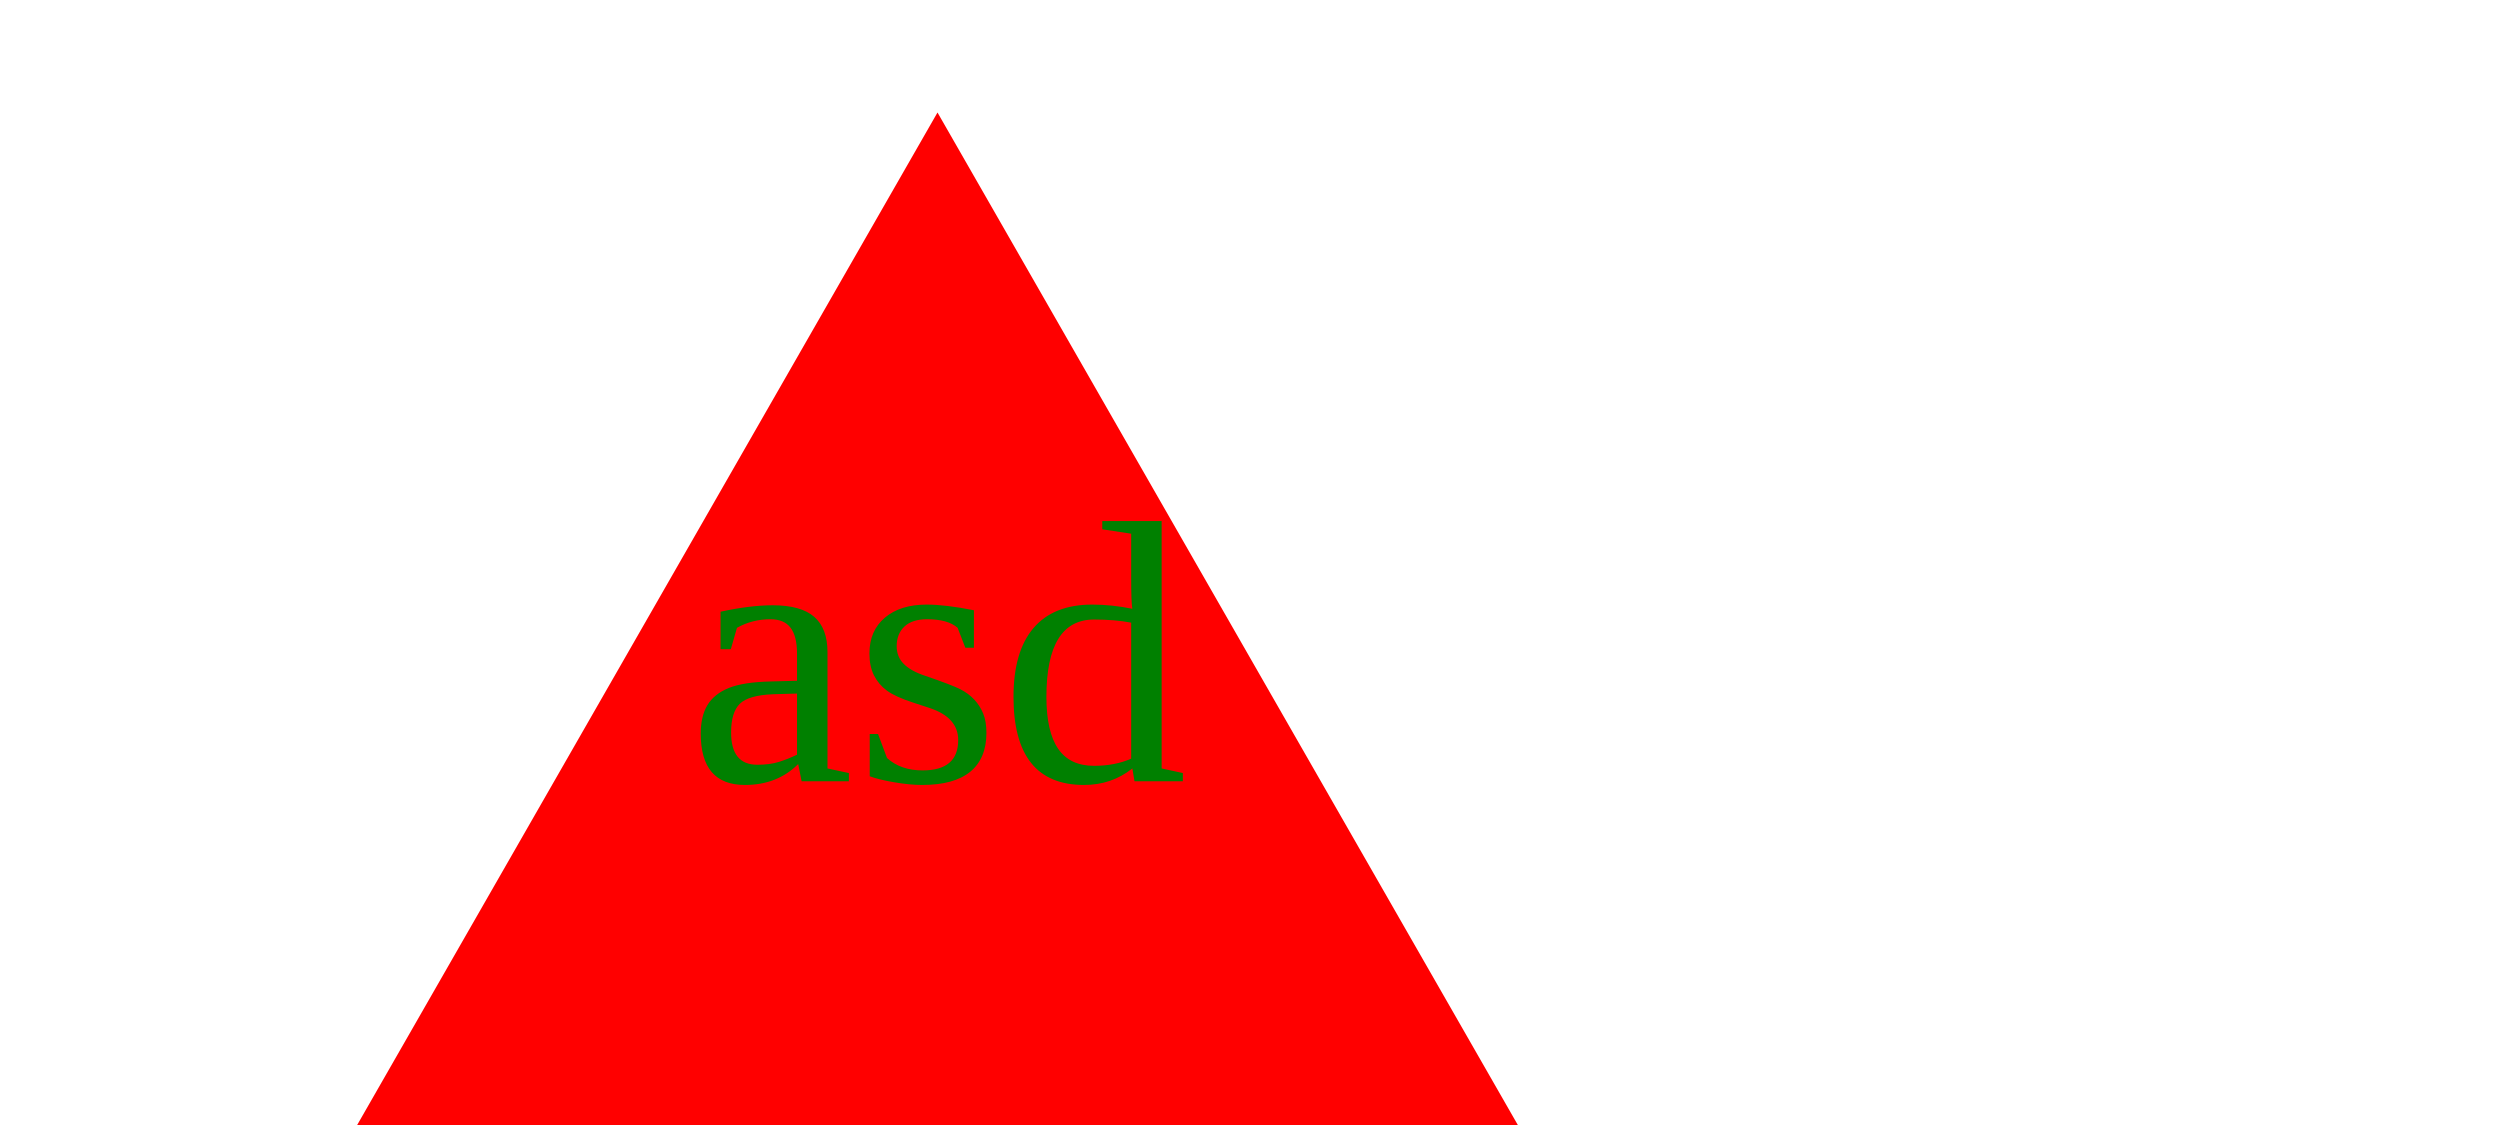
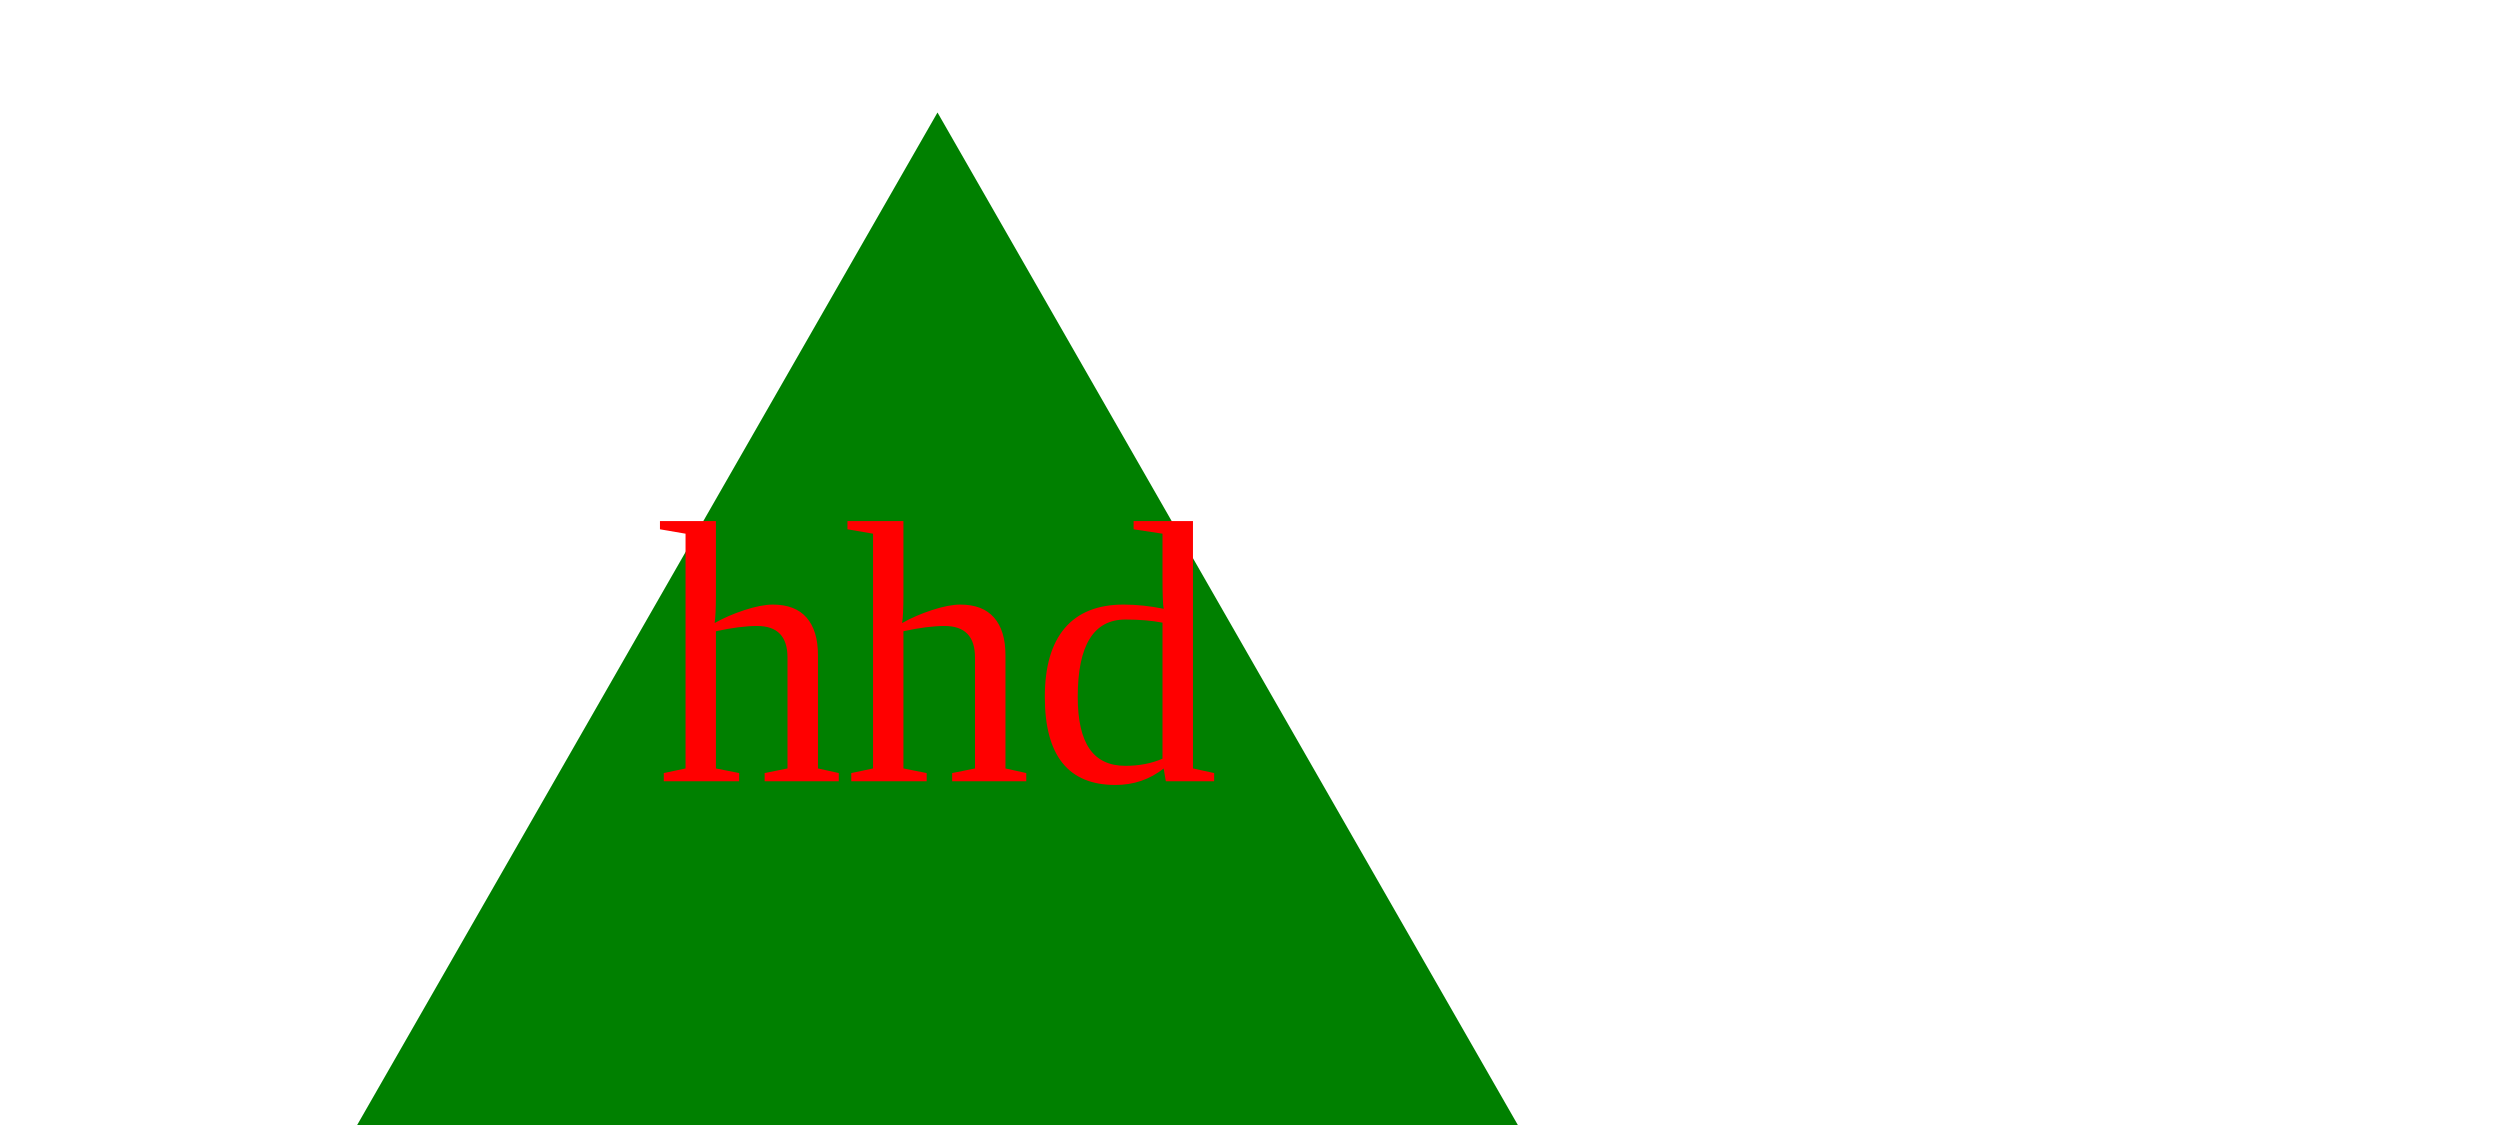
<svg width="400" height="180">
-   <polygon points="150, 18 244, 182 56, 182" fill="red" />
-   <text x="150" y="125" font-size="60" text-anchor="middle" fill="green">asd</text>
+   <polygon points="150, 18 244, 182 56, 182" fill="green" />
+   <text x="150" y="125" font-size="60" text-anchor="middle" fill="red">hhd</text>
</svg>
